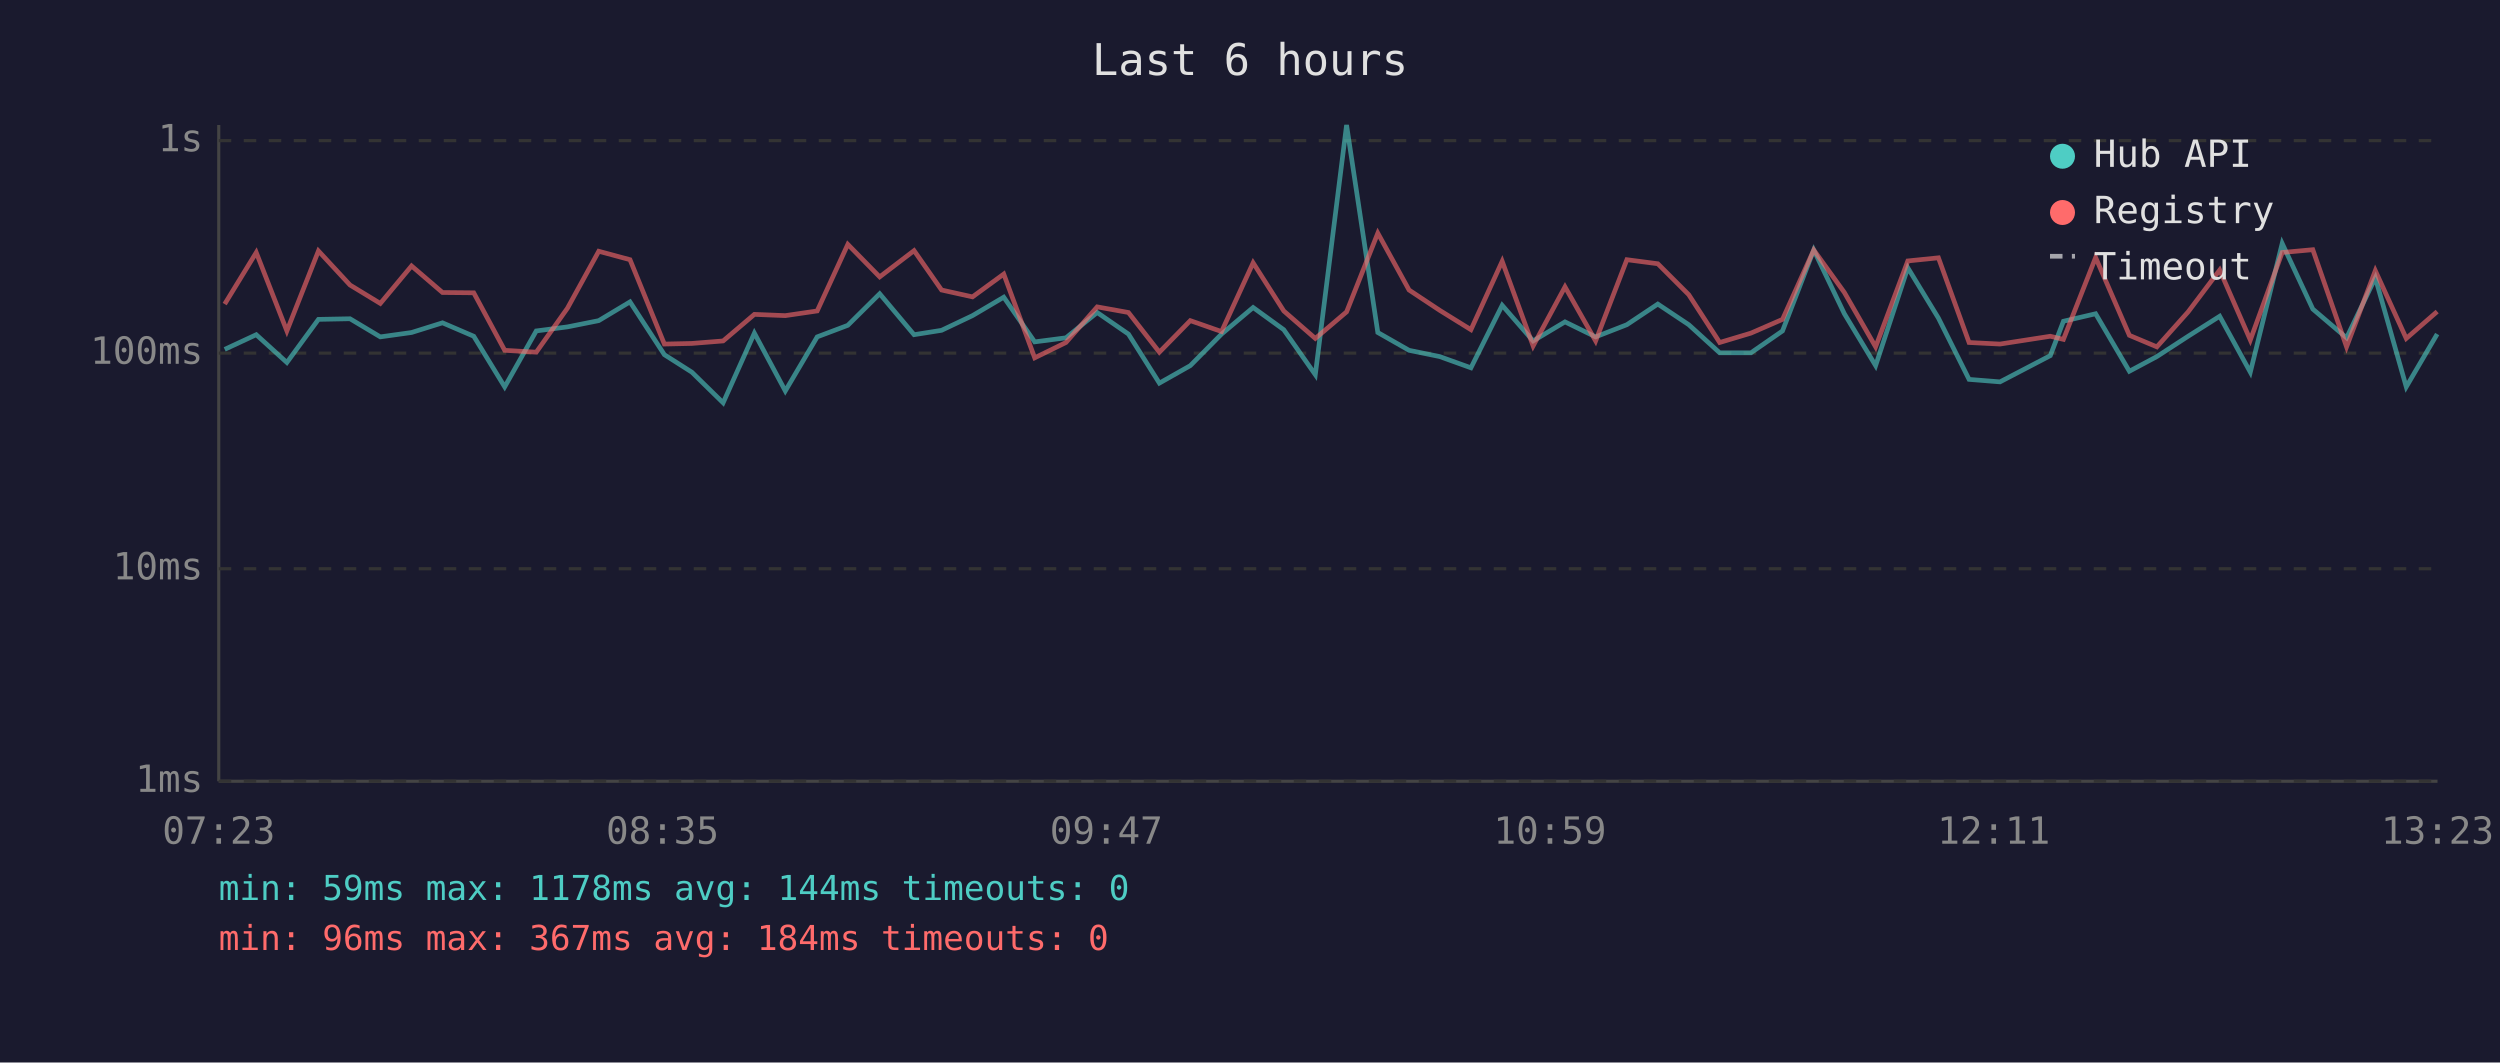
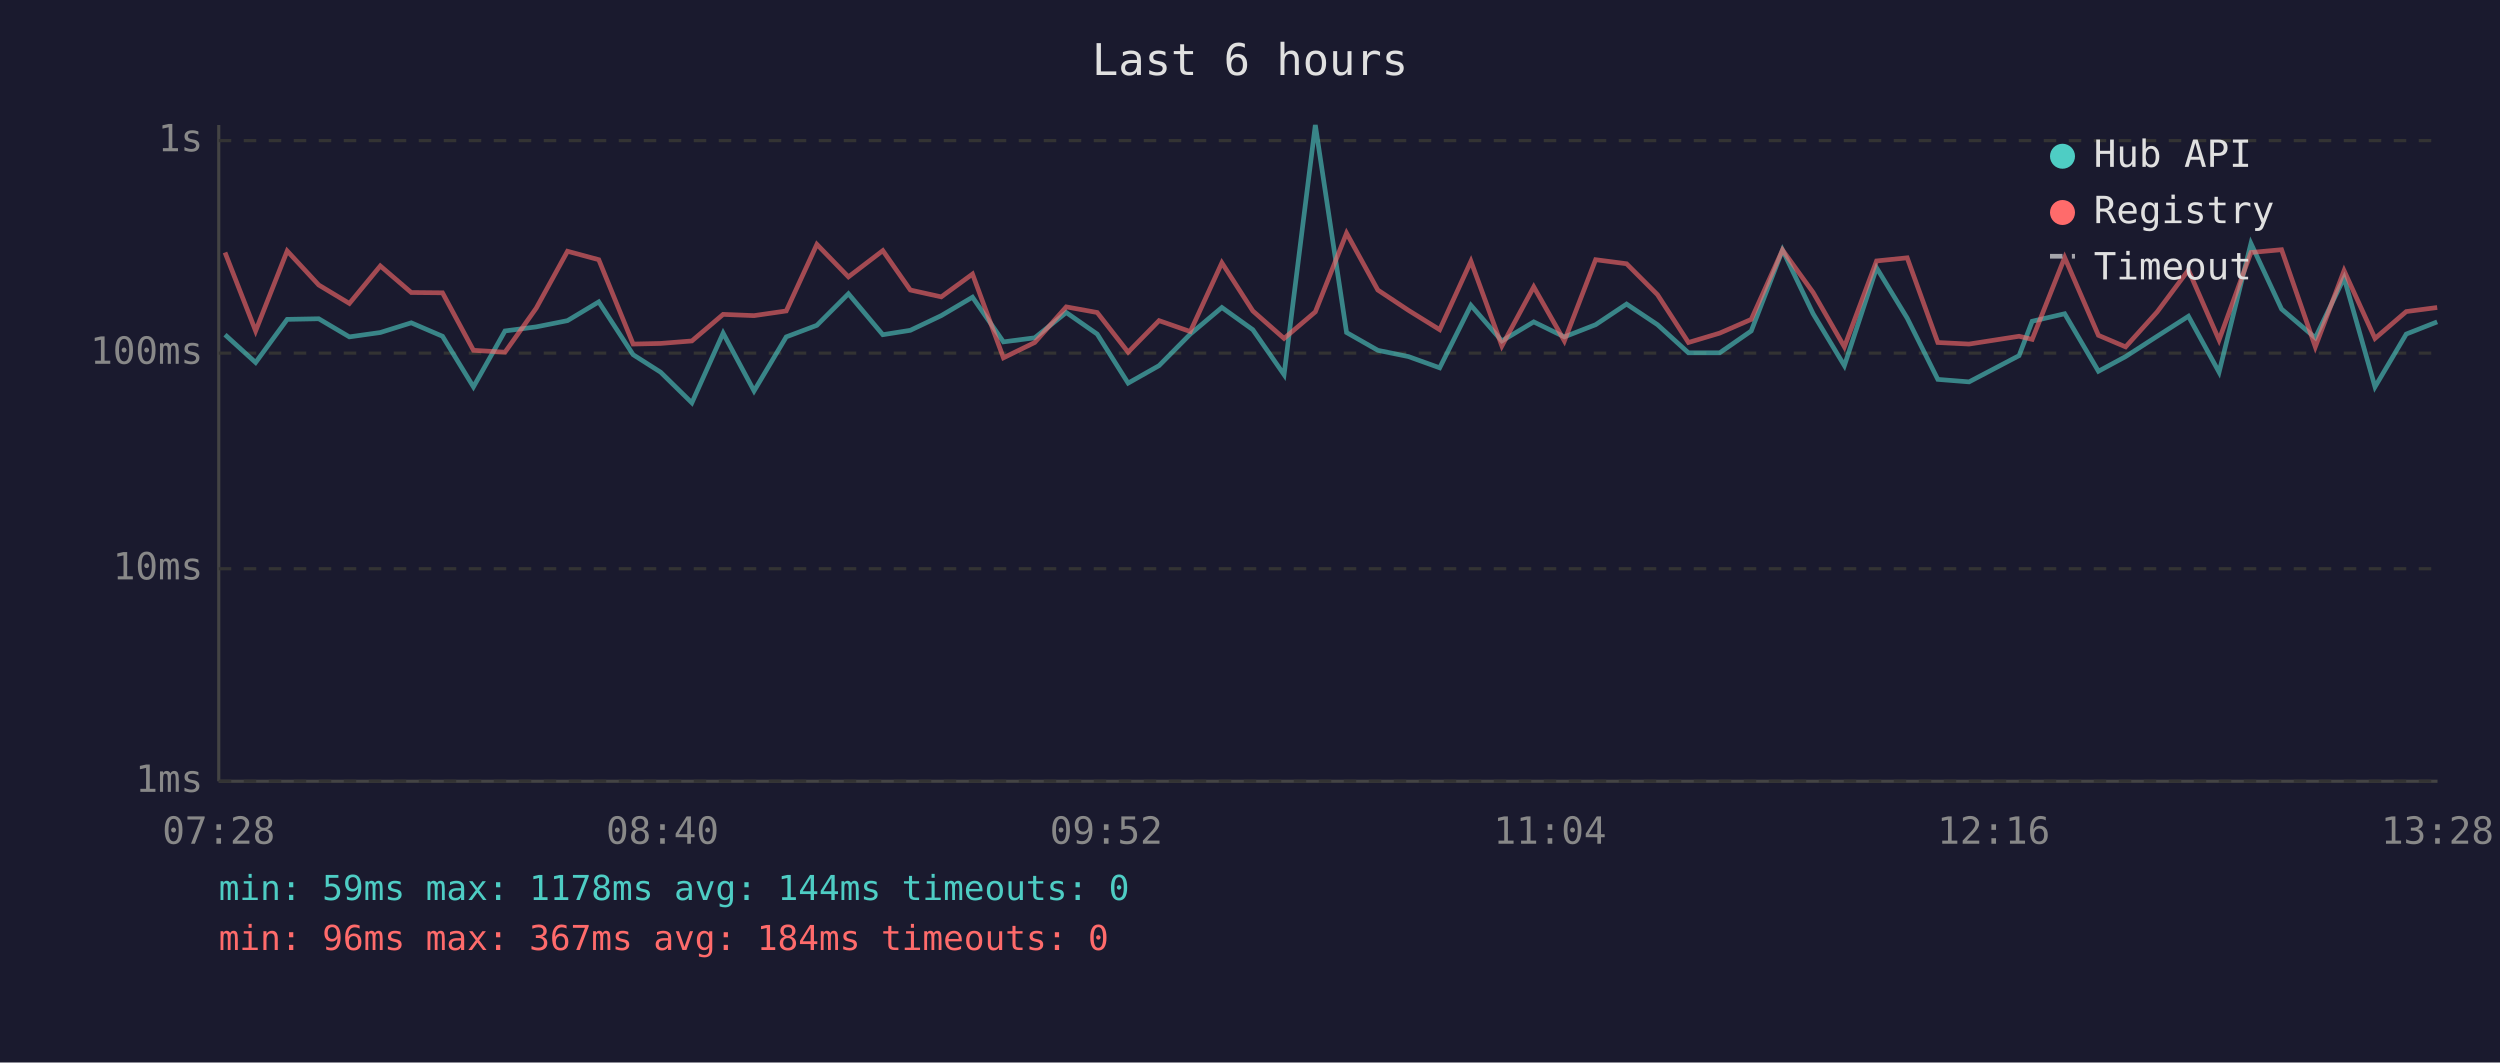
<svg xmlns="http://www.w3.org/2000/svg" viewBox="0 0 800 340" font-family="monospace" font-size="12">
  <rect width="800" height="340" fill="#1a1a2e" />
  <text x="400" y="24" fill="#e0e0e0" font-size="14" text-anchor="middle">Last 6 hours</text>
  <line x1="70" y1="40" x2="70" y2="250" stroke="#444" stroke-width="1" />
  <line x1="70" y1="250" x2="780" y2="250" stroke="#444" stroke-width="1" />
  <line x1="70" y1="250" x2="780" y2="250" stroke="#333" stroke-width="1" stroke-dasharray="4" />
  <text x="65" y="250" fill="#888" text-anchor="end" dominant-baseline="middle">1ms</text>
  <line x1="70" y1="182" x2="780" y2="182" stroke="#333" stroke-width="1" stroke-dasharray="4" />
  <text x="65" y="182" fill="#888" text-anchor="end" dominant-baseline="middle">10ms</text>
  <line x1="70" y1="113" x2="780" y2="113" stroke="#333" stroke-width="1" stroke-dasharray="4" />
  <text x="65" y="113" fill="#888" text-anchor="end" dominant-baseline="middle">100ms</text>
  <line x1="70" y1="45" x2="780" y2="45" stroke="#333" stroke-width="1" stroke-dasharray="4" />
  <text x="65" y="45" fill="#888" text-anchor="end" dominant-baseline="middle">1s</text>
-   <text x="70" y="270" fill="#888" text-anchor="middle">07:23</text>
-   <text x="212" y="270" fill="#888" text-anchor="middle">08:35</text>
-   <text x="354" y="270" fill="#888" text-anchor="middle">09:47</text>
-   <text x="496" y="270" fill="#888" text-anchor="middle">10:59</text>
-   <text x="638" y="270" fill="#888" text-anchor="middle">12:11</text>
-   <text x="780" y="270" fill="#888" text-anchor="middle">13:23</text>
-   <polyline points="71.9,111.8 82.0,107.1 91.8,116.0 101.9,102.2 112.0,102.0 121.7,107.8 131.7,106.4 141.6,103.3 151.6,107.6 161.5,123.8 171.6,105.9 181.6,104.6 191.6,102.6 201.6,96.6 212.6,113.5 221.4,119.1 231.4,128.9 241.4,106.6 251.3,125.1 261.5,107.8 271.3,104.1 281.5,94.0 292.5,107.1 301.3,105.7 311.2,101.0 321.2,95.1 331.1,109.4 341.1,108.1 351.1,100.0 361.1,106.9 371.0,122.6 380.9,117.0 390.9,106.9 401.0,98.4 410.8,105.5 420.9,119.9 430.9,40.0 440.9,106.4 450.9,112.1 460.7,114.1 470.7,117.7 480.7,97.7 490.6,109.1 500.8,103.0 510.6,107.8 520.6,103.9 530.5,97.3 540.4,103.9 550.3,112.9 560.3,112.9 570.4,105.9 580.4,80.0 590.2,100.4 600.2,117.0 610.5,85.7 620.3,101.8 630.1,121.4 640.0,122.2 656.1,113.8 660.3,102.8 670.6,100.4 681.4,118.8 690.2,114.1 700.2,107.6 710.3,101.2 720.1,119.1 730.3,77.9 740.1,98.9 750.9,108.1 760.1,88.9 770.0,123.8 779.9,106.9" fill="none" stroke="#4ecdc4" stroke-width="1.5" opacity="0.6" />
-   <polyline points="71.9,97.3 82.0,80.8 91.8,105.9 101.9,80.3 112.0,91.2 121.7,97.1 131.7,85.1 141.6,93.6 151.6,93.7 161.5,112.1 171.6,112.7 181.6,98.6 191.6,80.4 201.6,83.1 212.6,110.1 221.4,109.9 231.4,109.1 241.4,100.6 251.3,101.0 261.5,99.5 271.3,78.2 281.5,88.6 292.5,80.2 301.3,92.8 311.2,95.0 321.2,87.7 331.1,114.5 341.1,109.6 351.1,98.2 361.1,100.0 371.0,112.7 380.9,102.6 390.9,106.1 401.0,84.1 410.8,99.5 420.9,108.3 430.9,99.8 440.9,74.6 450.9,92.8 460.7,99.3 470.7,105.5 480.7,83.6 490.6,110.7 500.8,91.8 510.6,109.1 520.6,83.1 530.5,84.4 540.4,94.3 550.3,109.6 560.3,106.6 570.4,102.2 580.4,80.0 590.2,93.6 600.2,111.0 610.5,83.5 620.3,82.5 630.1,109.6 640.0,110.1 656.1,107.6 660.3,108.6 670.6,82.4 681.4,107.3 690.2,111.0 700.2,99.8 710.3,86.4 720.1,108.8 730.3,80.8 740.1,79.9 750.9,111.0 760.1,86.6 770.0,108.3 779.9,99.7" fill="none" stroke="#ff6b6b" stroke-width="1.5" opacity="0.6" />
+   <text x="70" y="270" fill="#888" text-anchor="middle">07:28</text>
+   <text x="212" y="270" fill="#888" text-anchor="middle">08:40</text>
+   <text x="354" y="270" fill="#888" text-anchor="middle">09:52</text>
+   <text x="496" y="270" fill="#888" text-anchor="middle">11:04</text>
+   <text x="638" y="270" fill="#888" text-anchor="middle">12:16</text>
+   <text x="780" y="270" fill="#888" text-anchor="middle">13:28</text>
+   <polyline points="72.0,107.1 81.8,116.0 91.9,102.2 102.0,102.0 111.8,107.8 121.7,106.4 131.6,103.3 141.6,107.6 151.5,123.8 161.6,105.9 171.6,104.6 181.6,102.6 191.6,96.6 202.6,113.5 211.4,119.1 221.4,128.9 231.4,106.6 241.3,125.1 251.6,107.8 261.4,104.1 271.5,94.0 282.5,107.1 291.3,105.7 301.2,101.0 311.2,95.1 321.1,109.4 331.1,108.1 341.2,100.0 351.1,106.9 361.0,122.6 370.9,117.0 380.9,106.9 391.0,98.4 400.9,105.5 410.9,119.9 420.9,40.0 430.9,106.4 440.9,112.1 450.7,114.1 460.7,117.7 470.7,97.7 480.6,109.1 490.8,103.0 500.6,107.8 510.6,103.9 520.5,97.3 530.4,103.9 540.3,112.9 550.3,112.9 560.4,105.9 570.4,80.0 580.2,100.4 590.2,117.0 600.5,85.7 610.3,101.8 620.1,121.4 630.1,122.2 646.1,113.8 650.3,102.8 660.7,100.4 671.5,118.8 680.2,114.1 690.3,107.6 700.3,101.2 710.1,119.1 720.3,77.9 730.1,98.9 740.9,108.1 750.1,88.9 760.0,123.8 770.0,106.9 779.9,103.0" fill="none" stroke="#4ecdc4" stroke-width="1.5" opacity="0.6" />
+   <polyline points="72.0,80.8 81.8,105.9 91.9,80.3 102.0,91.2 111.8,97.1 121.7,85.1 131.6,93.6 141.6,93.7 151.5,112.1 161.6,112.7 171.6,98.6 181.6,80.4 191.6,83.1 202.6,110.1 211.4,109.9 221.4,109.1 231.4,100.6 241.3,101.0 251.6,99.5 261.4,78.2 271.5,88.6 282.5,80.2 291.3,92.8 301.2,95.0 311.2,87.7 321.1,114.5 331.1,109.6 341.2,98.2 351.1,100.0 361.0,112.7 370.9,102.6 380.9,106.1 391.0,84.1 400.9,99.5 410.9,108.3 420.9,99.8 430.9,74.6 440.9,92.8 450.7,99.3 460.7,105.5 470.7,83.6 480.6,110.7 490.8,91.8 500.6,109.1 510.6,83.1 520.5,84.4 530.4,94.3 540.3,109.6 550.3,106.6 560.4,102.2 570.4,80.0 580.2,93.6 590.2,111.0 600.5,83.5 610.3,82.5 620.1,109.6 630.1,110.1 646.1,107.6 650.3,108.6 660.7,82.4 671.5,107.3 680.2,111.0 690.3,99.8 700.3,86.4 710.1,108.8 720.3,80.8 730.1,79.9 740.9,111.0 750.1,86.6 760.0,108.3 770.0,99.7 779.9,98.4" fill="none" stroke="#ff6b6b" stroke-width="1.5" opacity="0.6" />
  <circle cx="660" cy="50" r="4" fill="#4ecdc4" />
  <text x="670" y="50" fill="#e0e0e0" dominant-baseline="middle">Hub API</text>
  <circle cx="660" cy="68" r="4" fill="#ff6b6b" />
  <text x="670" y="68" fill="#e0e0e0" dominant-baseline="middle">Registry</text>
  <line x1="656" y1="82" x2="664" y2="82" stroke="#e0e0e0" stroke-width="1.5" stroke-dasharray="4,3" opacity="0.7" />
  <text x="670" y="86" fill="#e0e0e0" dominant-baseline="middle">Timeout</text>
  <text x="70" y="288" fill="#4ecdc4" font-size="11">min: 59ms  max: 1178ms  avg: 144ms  timeouts: 0</text>
  <text x="70" y="304" fill="#ff6b6b" font-size="11">min: 96ms  max: 367ms  avg: 184ms  timeouts: 0</text>
</svg>
